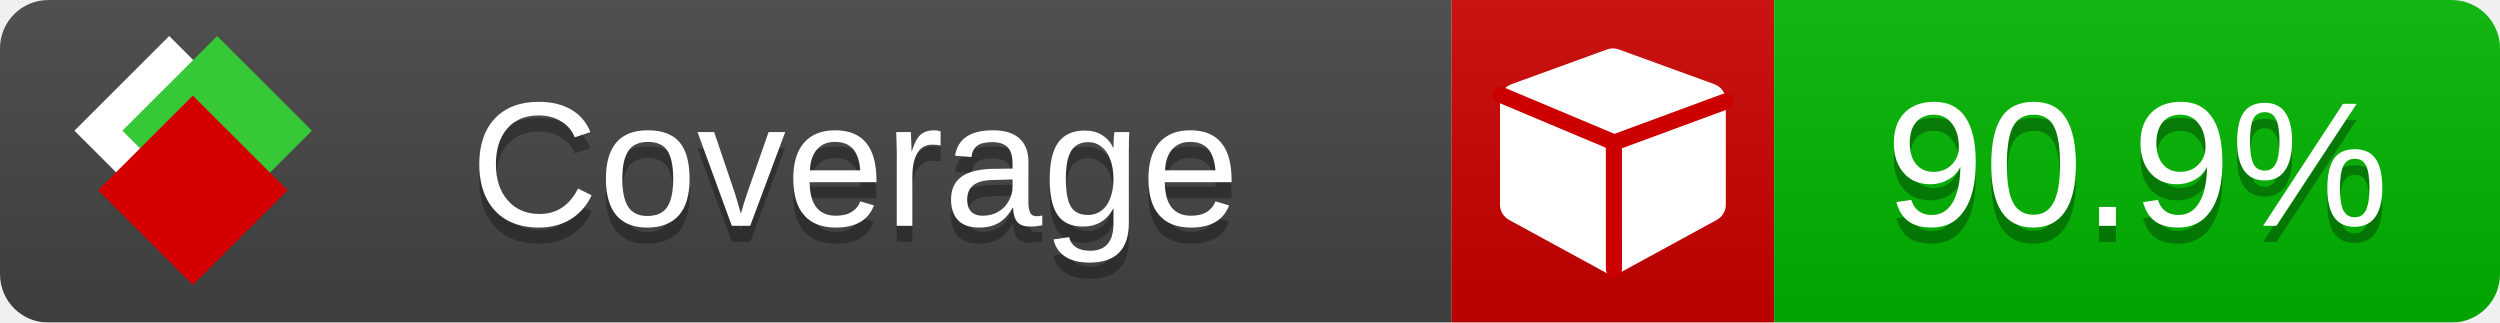
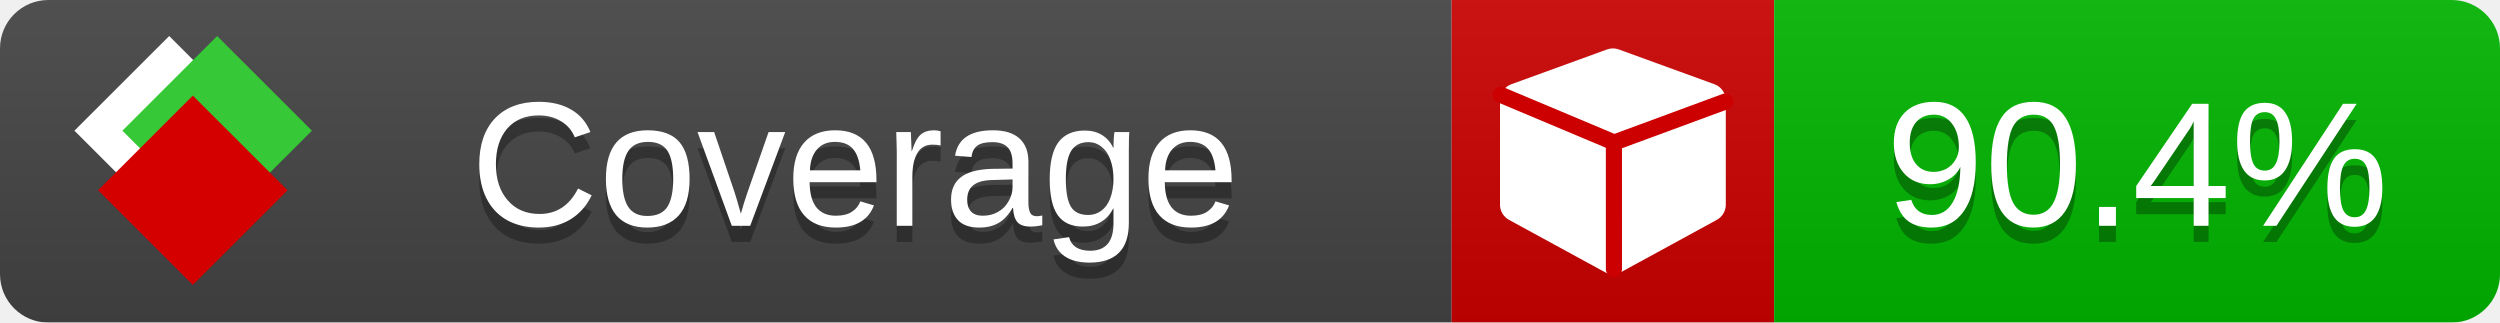
<svg xmlns="http://www.w3.org/2000/svg" xmlns:xlink="http://www.w3.org/1999/xlink" width="155" height="20">
  <style type="text/css">
          
            @keyframes fade1 {
                0% { visibility: visible; opacity: 1; }
               23% { visibility: visible; opacity: 1; }
               25% { visibility: hidden; opacity: 0; }
               48% { visibility: hidden; opacity: 0; }
               50% { visibility: hidden; opacity: 0; }
               73% { visibility: hidden; opacity: 0; }
               75% { visibility: hidden; opacity: 0; }
               98% { visibility: hidden; opacity: 0; }
              100% { visibility: visible; opacity: 1; }
            }
            @keyframes fade2 {
                0% { visibility: hidden; opacity: 0; }
               23% { visibility: hidden; opacity: 0; }
               25% { visibility: visible; opacity: 1; }
               48% { visibility: visible; opacity: 1; }
               50% { visibility: hidden; opacity: 0; }
               73% { visibility: hidden; opacity: 0; }
               75% { visibility: hidden; opacity: 0; }
               98% { visibility: hidden; opacity: 0; }
              100% { visibility: hidden; opacity: 0; }
            }
            @keyframes fade3 {
                0% { visibility: hidden; opacity: 0; }
               23% { visibility: hidden; opacity: 0; }
               25% { visibility: hidden; opacity: 0; }
               48% { visibility: hidden; opacity: 0; }
               50% { visibility: visible; opacity: 1; }
               73% { visibility: visible; opacity: 1; }
               75% { visibility: hidden; opacity: 0; }
               98% { visibility: hidden; opacity: 0; }
              100% { visibility: hidden; opacity: 0; }
            }
            @keyframes fade4 {
                0% { visibility: hidden; opacity: 0; }
               23% { visibility: hidden; opacity: 0; }
               25% { visibility: hidden; opacity: 0; }
               48% { visibility: hidden; opacity: 0; }
               50% { visibility: hidden; opacity: 0; }
               73% { visibility: hidden; opacity: 0; }
               75% { visibility: visible; opacity: 1; }
               98% { visibility: visible; opacity: 1; }
              100% { visibility: hidden; opacity: 0; }
            }
            .linecoverage {
                animation-duration: 15s;
                animation-name: fade1;
                animation-iteration-count: infinite;
            }
            .branchcoverage {
                animation-duration: 15s;
                animation-name: fade2;
                animation-iteration-count: infinite;
            }
            .methodcoverage {
                animation-duration: 15s;
                animation-name: fade3;
                animation-iteration-count: infinite;
            }
            .fullmethodcoverage {
                animation-duration: 15s;
                animation-name: fade4;
                animation-iteration-count: infinite;
            }
          
    </style>
  <defs>
    <linearGradient id="gradient" x2="0" y2="100%">
      <stop offset="0" stop-color="#bbb" stop-opacity=".1" />
      <stop offset="1" stop-opacity=".1" />
    </linearGradient>
    <linearGradient id="c">
      <stop offset="0" stop-color="#d40000" />
      <stop offset="1" stop-color="#ff2a2a" />
    </linearGradient>
    <linearGradient id="a">
      <stop offset="0" stop-color="#e0e0de" />
      <stop offset="1" stop-color="#fff" />
    </linearGradient>
    <linearGradient id="b">
      <stop offset="0" stop-color="#37c837" />
      <stop offset="1" stop-color="#217821" />
    </linearGradient>
    <linearGradient xlink:href="#a" id="e" x1="106.44" x2="69.96" y1="-11.96" y2="-46.84" gradientTransform="matrix(-.8426 -.00045 -.00045 -.8426 -94.27 -75.82)" gradientUnits="userSpaceOnUse" />
    <linearGradient xlink:href="#b" id="f" x1="56.19" x2="77.97" y1="-23.45" y2="10.62" gradientTransform="matrix(.8426 .00045 .00045 .8426 94.27 75.82)" gradientUnits="userSpaceOnUse" />
    <linearGradient xlink:href="#c" id="g" x1="79.98" x2="132.9" y1="10.79" y2="10.79" gradientTransform="matrix(.8426 .00045 .00045 .8426 94.27 75.82)" gradientUnits="userSpaceOnUse" />
    <mask id="mask">
      <rect width="155" height="20" rx="3" fill="#fff" />
    </mask>
    <g id="icon" transform="matrix(.04486 0 0 .04481 -.48 -.63)">
      <rect width="52.92" height="52.92" x="-109.72" y="-27.13" fill="url(#e)" transform="rotate(-135)" />
      <rect width="52.92" height="52.92" x="70.19" y="-39.18" fill="url(#f)" transform="rotate(45)" />
      <rect width="52.92" height="52.92" x="80.05" y="-15.74" fill="url(#g)" transform="rotate(45)" />
    </g>
  </defs>
  <g mask="url(#mask)">
    <rect x="0" y="0" width="90" height="20" fill="#444" />
    <rect x="90" y="0" width="20" height="20" fill="#c00" />
    <rect x="110" y="0" width="45" height="20" fill="#00B600" />
    <rect x="0" y="0" width="155" height="20" fill="url(#gradient)" />
  </g>
  <g>
    <path class="" fill="#fff" d="m 107,6.231 v 6.462 c 0,0.196 -0.051,0.379 -0.151,0.547 -0.101,0.168 -0.238,0.3 -0.412,0.395 l -5.923,3.231 c -0.157,0.09 -0.328,0.135 -0.513,0.135 -0.185,0 -0.356,-0.045 -0.513,-0.135 l -5.923,-3.231 C 93.39,13.539 93.252,13.407 93.151,13.239 93.05,13.071 93,12.889 93,12.692 v -6.462 c 0,-0.224 0.065,-0.429 0.194,-0.614 0.129,-0.185 0.3,-0.317 0.513,-0.395 l 5.923,-2.154 c 0.123,-0.045 0.247,-0.067 0.37,-0.067 0.123,0 0.247,0.022 0.37,0.067 l 5.923,2.154 c 0.213,0.079 0.384,0.21 0.513,0.395 0.129,0.185 0.194,0.39 0.194,0.614 z" />
    <path class="" style="fill:none;stroke:#cc0000;stroke-width:1;stroke-linecap:round;stroke-dasharray:none;stroke-opacity:1" d="m 100.064,16.677 -0.002,-7.833 6.906,-2.547" />
    <path class="" style="fill:none;stroke:#cc0000;stroke-width:1;stroke-linecap:round;stroke-dasharray:none;stroke-opacity:1" d="M 99.914,8.765 93.052,5.882" />
  </g>
  <g fill="#fff" text-anchor="middle" font-family="Verdana,Arial,Geneva,sans-serif" font-size="11">
    <a xlink:href="https://github.com/danielpalme/ReportGenerator" target="_top">
      <use xlink:href="#icon" transform="translate(3,1) scale(3.5)" />
    </a>
    <text x="53" y="15" fill="#010101" fill-opacity=".3">Coverage</text>
    <text x="53" y="14" fill="#fff">Coverage</text>
-     <text class="" x="132.5" y="15" fill="#010101" fill-opacity=".3">90.9%</text>
-     <text class="" x="132.5" y="14">90.9%</text>
+     <text class="" x="132.5" y="15" fill="#010101" fill-opacity=".3">90.4%</text>
+     <text class="" x="132.5" y="14">90.4%</text>
  </g>
  <g>
    <rect class="" x="90" y="0" width="65" height="20" fill-opacity="0" />
  </g>
</svg>
